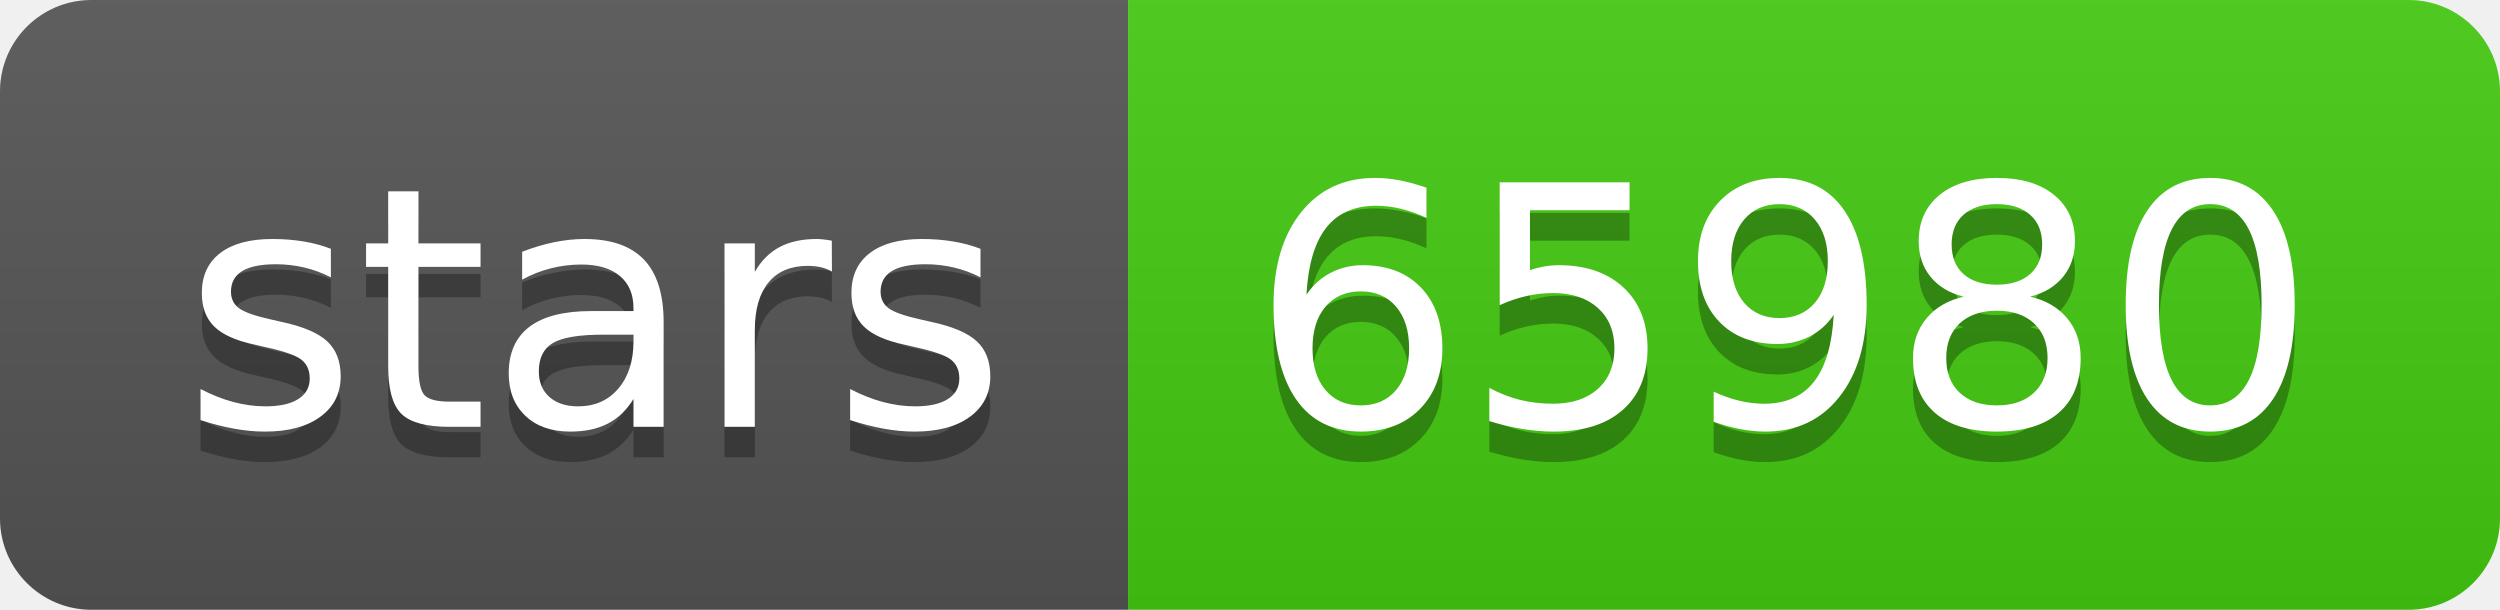
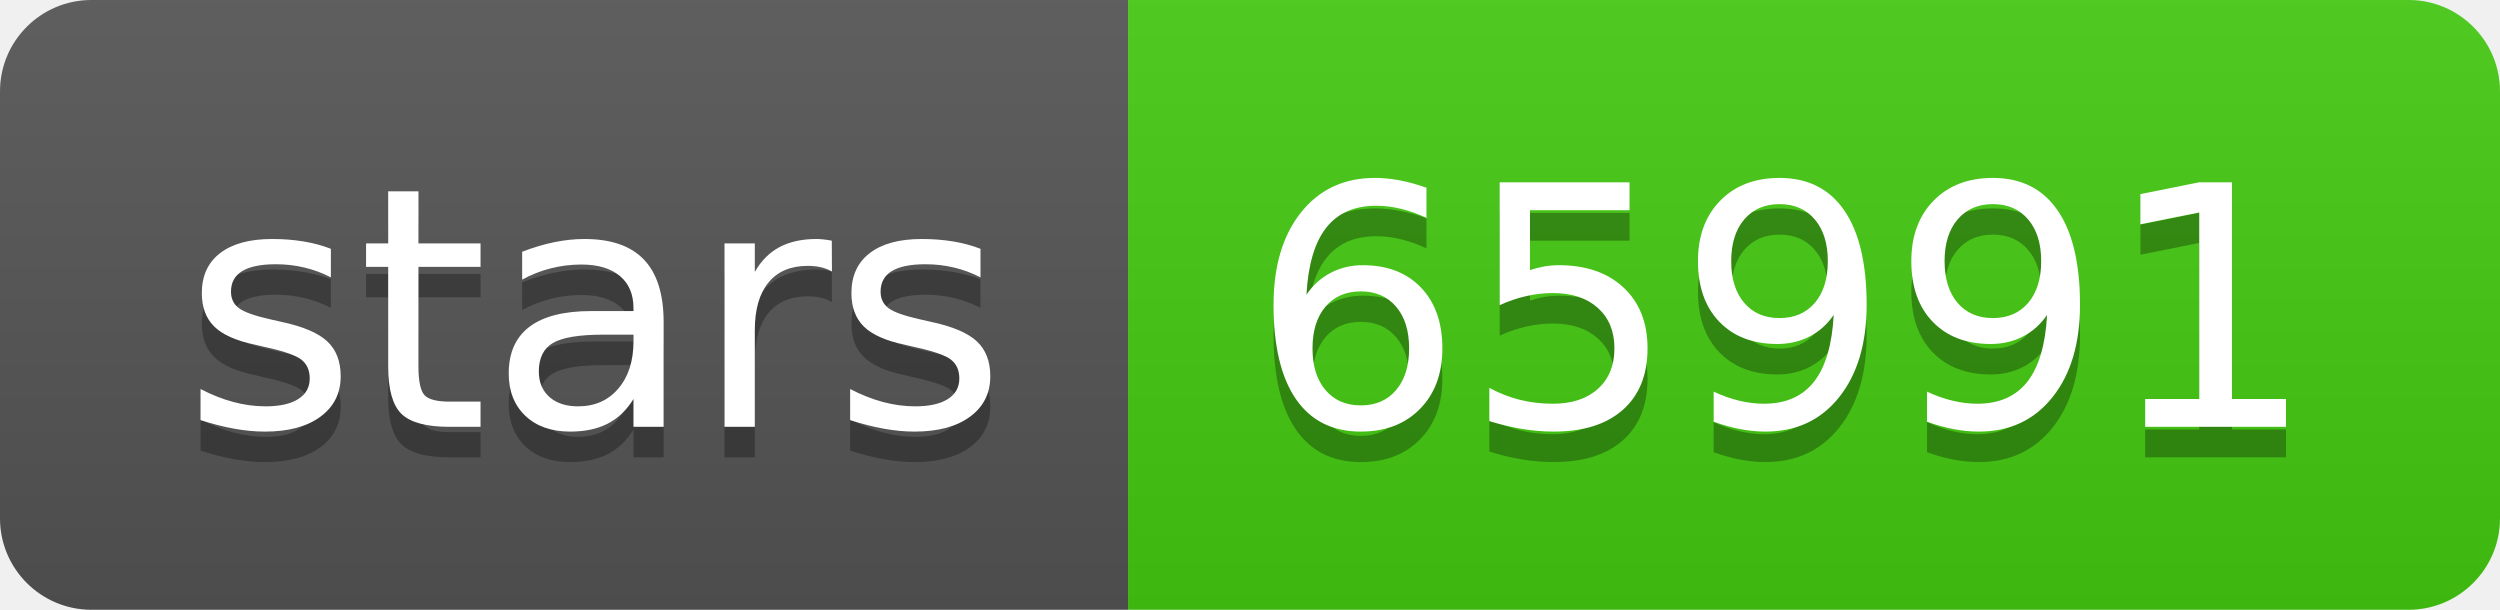
- <svg xmlns="http://www.w3.org/2000/svg" width="82" height="20" role="img" aria-label="stars: 65980">
+ <svg xmlns="http://www.w3.org/2000/svg" width="82" height="20" role="img" aria-label="stars: 65991">
  <linearGradient id="s" x2="0" y2="100%">
    <stop offset="0" stop-color="#bbb" stop-opacity=".1" />
    <stop offset="1" stop-opacity=".1" />
  </linearGradient>
  <clipPath id="r">
    <rect width="82" height="20" rx="3" fill="#fff" />
  </clipPath>
  <g clip-path="url(#r)">
    <rect width="37" height="20" fill="#555" />
    <rect x="37" width="45" height="20" fill="#4c1" />
    <rect width="82" height="20" fill="url(#s)" />
  </g>
  <g fill="#fff" text-anchor="middle" font-family="Verdana,Geneva,DejaVu Sans,sans-serif" text-rendering="geometricPrecision" font-size="110">
    <text aria-hidden="true" x="195" y="150" fill="#010101" fill-opacity=".3" transform="scale(.1)" textLength="270">stars</text>
    <text x="195" y="140" transform="scale(.1)" fill="#fff" textLength="270">stars</text>
-     <text aria-hidden="true" x="585" y="150" fill="#010101" fill-opacity=".3" transform="scale(.1)" textLength="350">65980</text>
-     <text x="585" y="140" transform="scale(.1)" fill="#fff" textLength="350">65980</text>
+     <text aria-hidden="true" x="585" y="150" fill="#010101" fill-opacity=".3" transform="scale(.1)" textLength="350">65991</text>
+     <text x="585" y="140" transform="scale(.1)" fill="#fff" textLength="350">65991</text>
  </g>
</svg>
